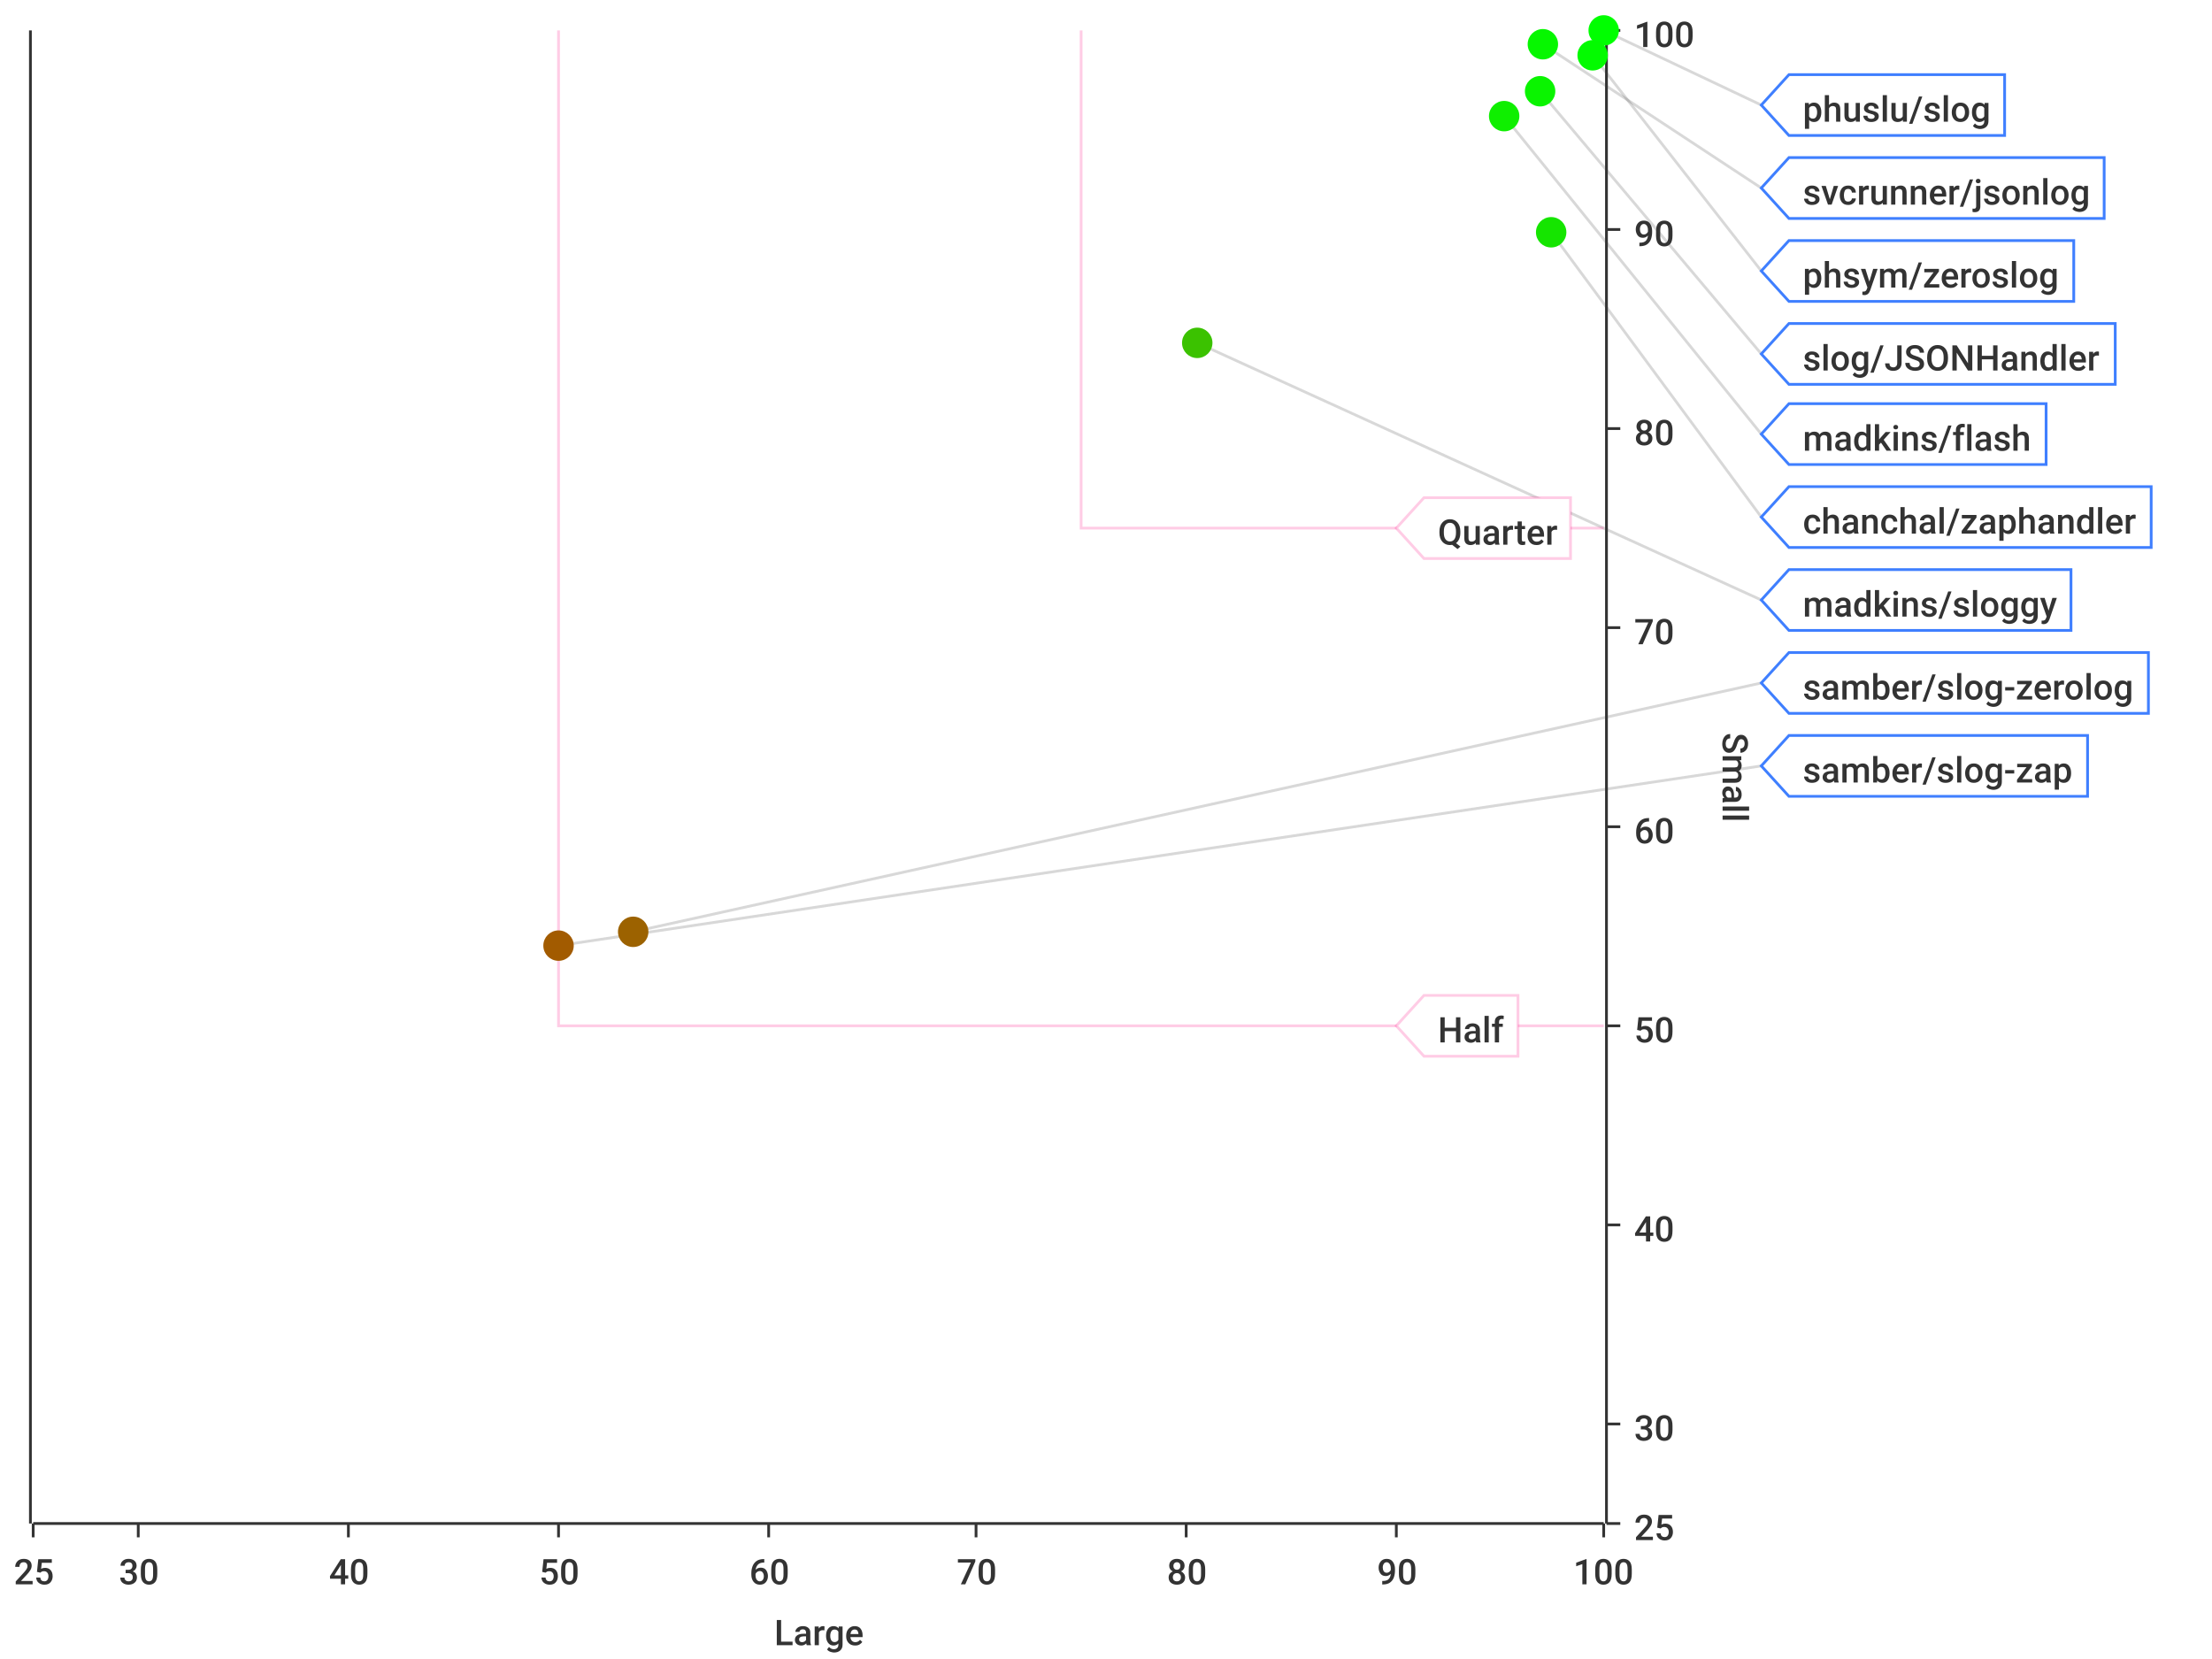
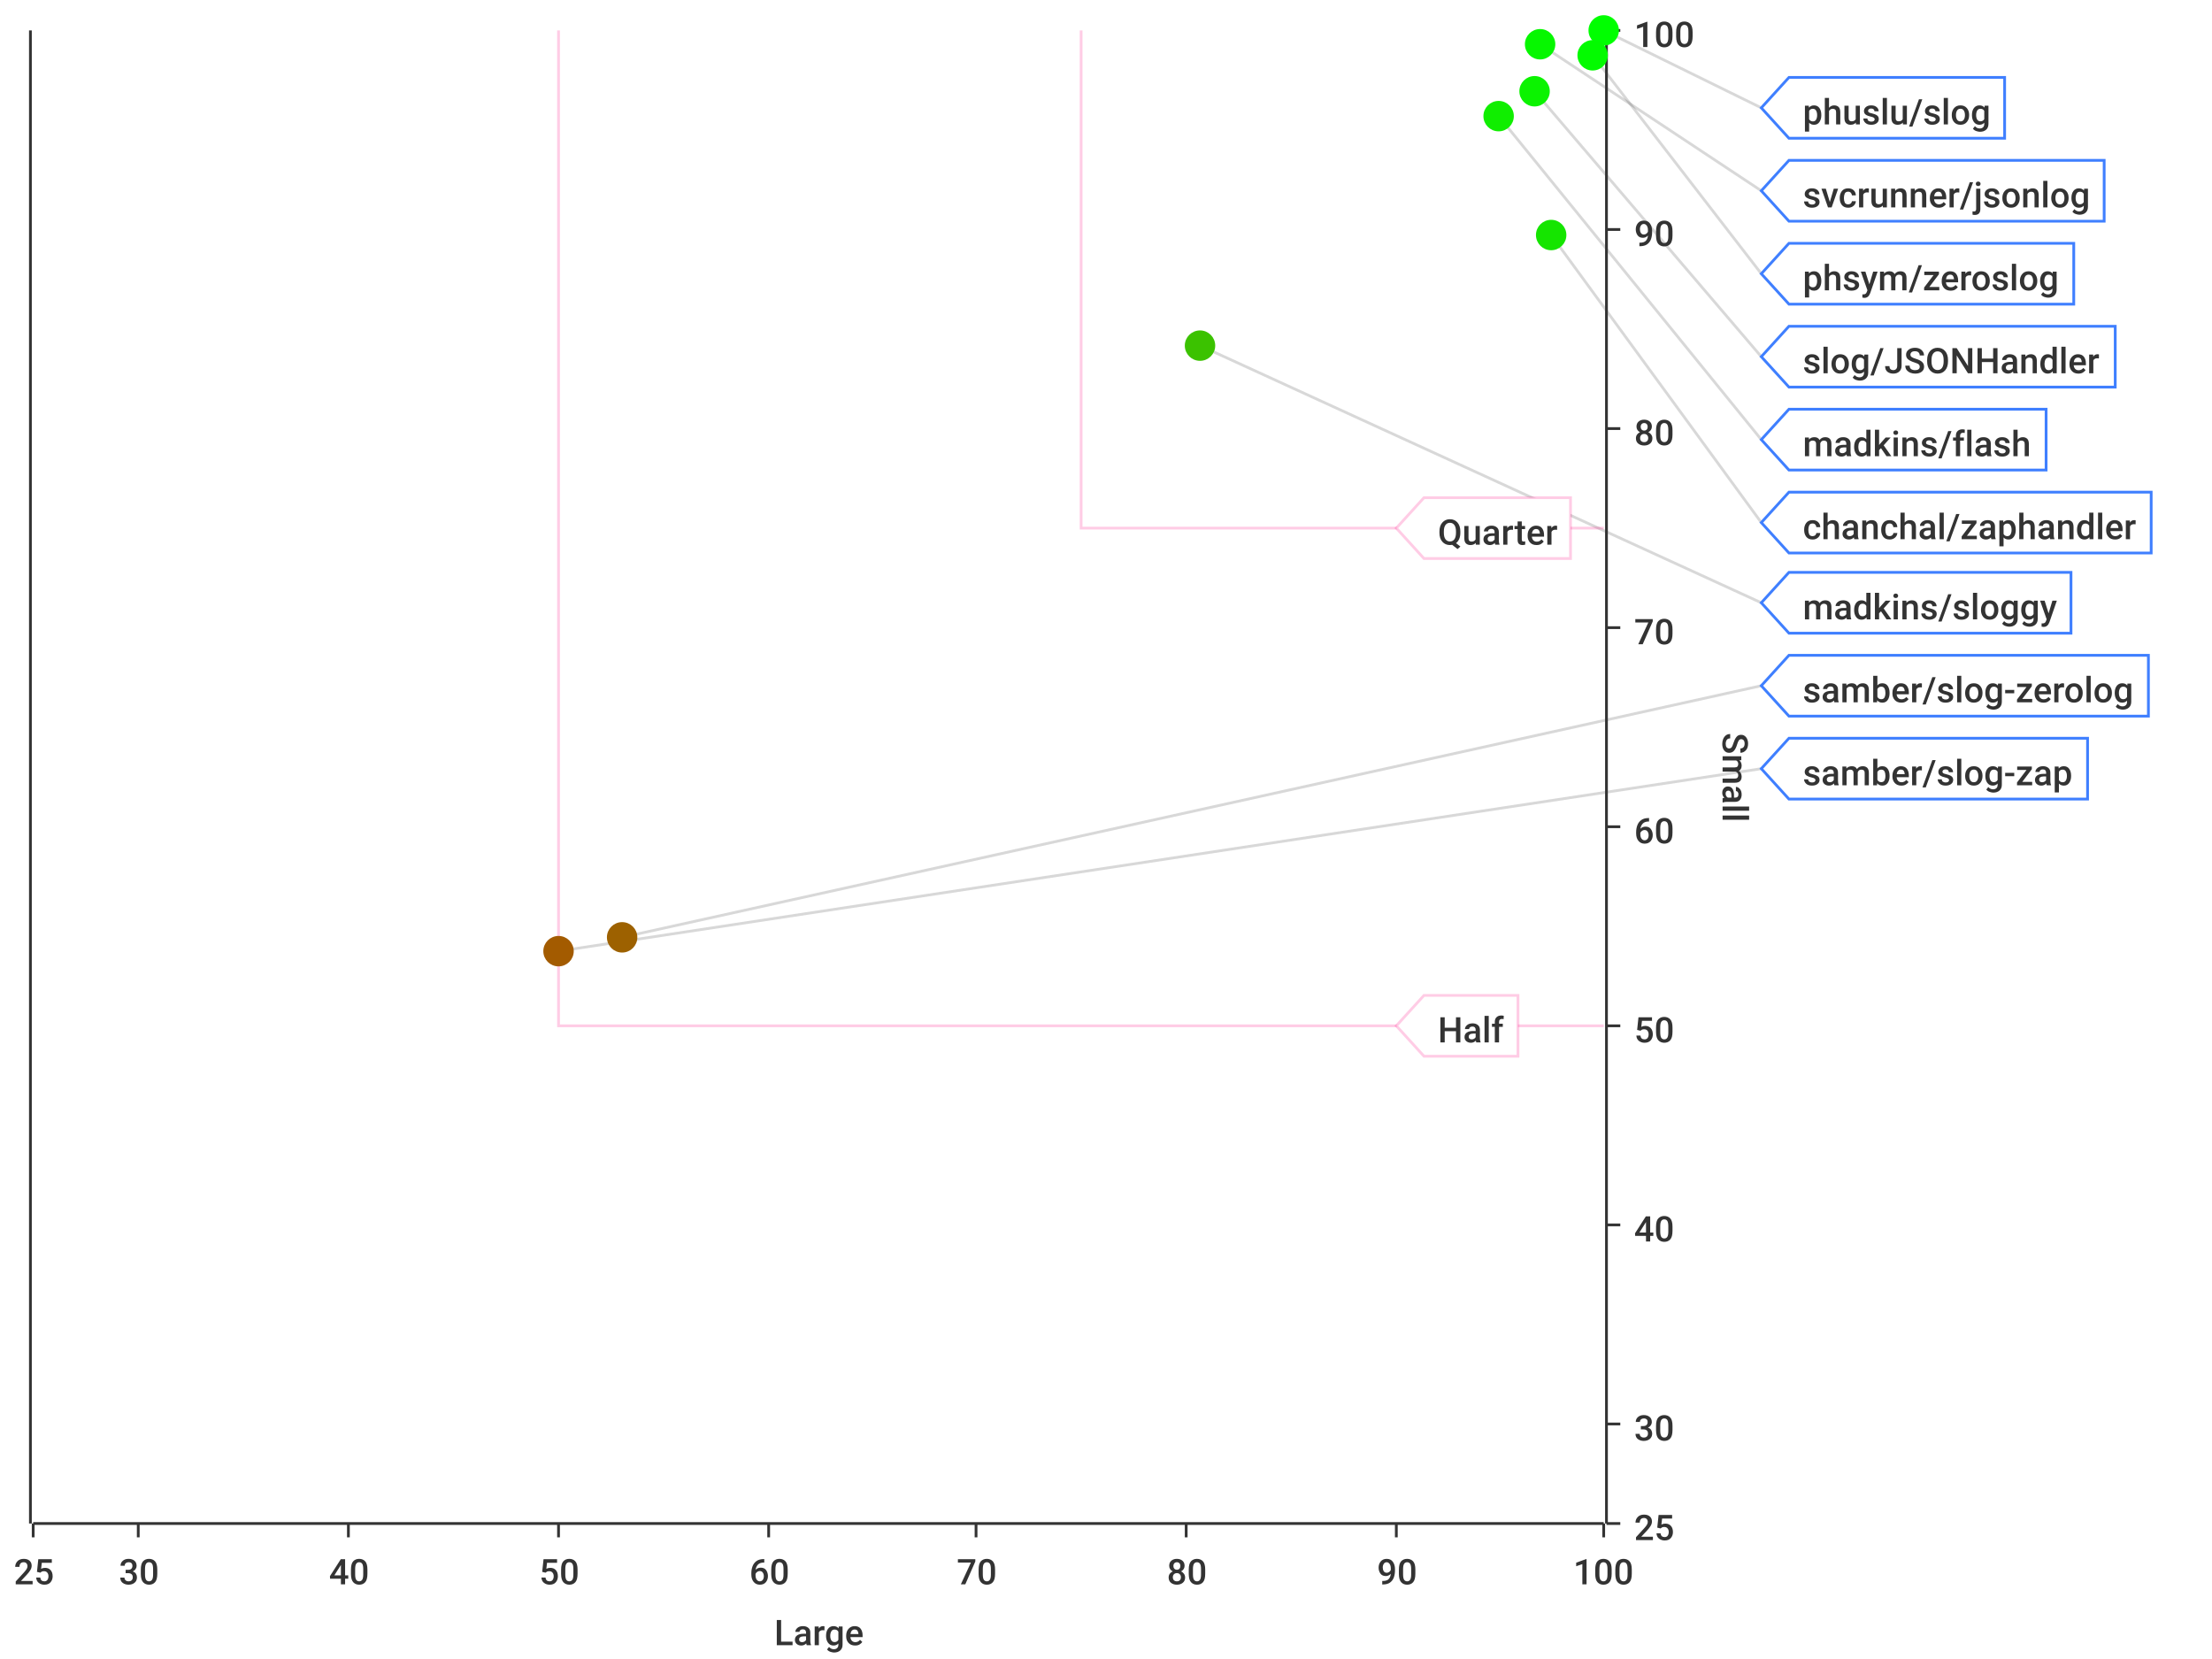
<svg xmlns="http://www.w3.org/2000/svg" width="800" height="600">\n<path d="M 0 0 L 800 0 L 800 600 L 0 600 L 0 0" style="stroke-width:0;stroke:rgba(255,255,255,1.0);fill:rgba(255,255,255,1.0)" />
  <path d="M 12 11 L 580 11 L 580 551 L 12 551 L 12 11" style="stroke-width:0;stroke:rgba(255,255,255,1.0);fill:rgba(255,255,255,1.0)" />
  <path d="M 12 551 L 580 551" style="stroke-width:1;stroke:rgba(51,51,51,1.0);fill:none" />
  <path d="M 12 551 L 12 556" style="stroke-width:1;stroke:rgba(51,51,51,1.0);fill:none" />
  <text x="5" y="573" style="stroke-width:0;stroke:none;fill:rgba(51,51,51,1.0);font-size:12.8px;font-family:'Roboto Medium',sans-serif">25</text>
  <path d="M 50 551 L 50 556" style="stroke-width:1;stroke:rgba(51,51,51,1.0);fill:none" />
  <text x="43" y="573" style="stroke-width:0;stroke:none;fill:rgba(51,51,51,1.0);font-size:12.8px;font-family:'Roboto Medium',sans-serif">30</text>
  <path d="M 126 551 L 126 556" style="stroke-width:1;stroke:rgba(51,51,51,1.0);fill:none" />
  <text x="119" y="573" style="stroke-width:0;stroke:none;fill:rgba(51,51,51,1.0);font-size:12.8px;font-family:'Roboto Medium',sans-serif">40</text>
  <path d="M 202 551 L 202 556" style="stroke-width:1;stroke:rgba(51,51,51,1.0);fill:none" />
  <text x="195" y="573" style="stroke-width:0;stroke:none;fill:rgba(51,51,51,1.0);font-size:12.8px;font-family:'Roboto Medium',sans-serif">50</text>
  <path d="M 278 551 L 278 556" style="stroke-width:1;stroke:rgba(51,51,51,1.0);fill:none" />
  <text x="271" y="573" style="stroke-width:0;stroke:none;fill:rgba(51,51,51,1.0);font-size:12.8px;font-family:'Roboto Medium',sans-serif">60</text>
  <path d="M 353 551 L 353 556" style="stroke-width:1;stroke:rgba(51,51,51,1.0);fill:none" />
  <text x="346" y="573" style="stroke-width:0;stroke:none;fill:rgba(51,51,51,1.0);font-size:12.8px;font-family:'Roboto Medium',sans-serif">70</text>
  <path d="M 429 551 L 429 556" style="stroke-width:1;stroke:rgba(51,51,51,1.0);fill:none" />
  <text x="422" y="573" style="stroke-width:0;stroke:none;fill:rgba(51,51,51,1.0);font-size:12.8px;font-family:'Roboto Medium',sans-serif">80</text>
  <path d="M 505 551 L 505 556" style="stroke-width:1;stroke:rgba(51,51,51,1.0);fill:none" />
  <text x="498" y="573" style="stroke-width:0;stroke:none;fill:rgba(51,51,51,1.0);font-size:12.8px;font-family:'Roboto Medium',sans-serif">90</text>
  <path d="M 580 551 L 580 556" style="stroke-width:1;stroke:rgba(51,51,51,1.0);fill:none" />
  <text x="569" y="573" style="stroke-width:0;stroke:none;fill:rgba(51,51,51,1.0);font-size:12.8px;font-family:'Roboto Medium',sans-serif">100</text>
  <text x="280" y="595" style="stroke-width:0;stroke:none;fill:rgba(51,51,51,1.0);font-size:12.8px;font-family:'Roboto Medium',sans-serif">Large</text>
  <path d="M 50 551 L 50 11" style="stroke-width:0;stroke:none;fill:none" />
  <path d="M 126 551 L 126 11" style="stroke-width:0;stroke:none;fill:none" />
  <path d="M 202 551 L 202 11" style="stroke-width:0;stroke:none;fill:none" />
  <path d="M 278 551 L 278 11" style="stroke-width:0;stroke:none;fill:none" />
  <path d="M 353 551 L 353 11" style="stroke-width:0;stroke:none;fill:none" />
  <path d="M 429 551 L 429 11" style="stroke-width:0;stroke:none;fill:none" />
  <path d="M 505 551 L 505 11" style="stroke-width:0;stroke:none;fill:none" />
  <path d="M 581 551 L 581 11" style="stroke-width:1;stroke:rgba(51,51,51,1.0);fill:none" />
  <path d="M 581 551 L 586 551" style="stroke-width:1;stroke:rgba(51,51,51,1.0);fill:none" />
  <text x="591" y="557" style="stroke-width:0;stroke:none;fill:rgba(51,51,51,1.0);font-size:12.8px;font-family:'Roboto Medium',sans-serif">25</text>
  <path d="M 581 515 L 586 515" style="stroke-width:1;stroke:rgba(51,51,51,1.0);fill:none" />
  <text x="591" y="521" style="stroke-width:0;stroke:none;fill:rgba(51,51,51,1.0);font-size:12.8px;font-family:'Roboto Medium',sans-serif">30</text>
  <path d="M 581 443 L 586 443" style="stroke-width:1;stroke:rgba(51,51,51,1.0);fill:none" />
  <text x="591" y="449" style="stroke-width:0;stroke:none;fill:rgba(51,51,51,1.0);font-size:12.8px;font-family:'Roboto Medium',sans-serif">40</text>
  <path d="M 581 371 L 586 371" style="stroke-width:1;stroke:rgba(51,51,51,1.0);fill:none" />
  <text x="591" y="377" style="stroke-width:0;stroke:none;fill:rgba(51,51,51,1.0);font-size:12.8px;font-family:'Roboto Medium',sans-serif">50</text>
  <path d="M 581 299 L 586 299" style="stroke-width:1;stroke:rgba(51,51,51,1.0);fill:none" />
  <text x="591" y="305" style="stroke-width:0;stroke:none;fill:rgba(51,51,51,1.0);font-size:12.8px;font-family:'Roboto Medium',sans-serif">60</text>
  <path d="M 581 227 L 586 227" style="stroke-width:1;stroke:rgba(51,51,51,1.0);fill:none" />
  <text x="591" y="233" style="stroke-width:0;stroke:none;fill:rgba(51,51,51,1.0);font-size:12.8px;font-family:'Roboto Medium',sans-serif">70</text>
  <path d="M 581 155 L 586 155" style="stroke-width:1;stroke:rgba(51,51,51,1.0);fill:none" />
  <text x="591" y="161" style="stroke-width:0;stroke:none;fill:rgba(51,51,51,1.0);font-size:12.8px;font-family:'Roboto Medium',sans-serif">80</text>
  <path d="M 581 83 L 586 83" style="stroke-width:1;stroke:rgba(51,51,51,1.0);fill:none" />
  <text x="591" y="89" style="stroke-width:0;stroke:none;fill:rgba(51,51,51,1.0);font-size:12.8px;font-family:'Roboto Medium',sans-serif">90</text>
  <path d="M 581 11 L 586 11" style="stroke-width:1;stroke:rgba(51,51,51,1.0);fill:none" />
  <text x="591" y="17" style="stroke-width:0;stroke:none;fill:rgba(51,51,51,1.0);font-size:12.8px;font-family:'Roboto Medium',sans-serif">100</text>
  <text x="623" y="265" style="stroke-width:0;stroke:none;fill:rgba(51,51,51,1.0);font-size:12.8px;font-family:'Roboto Medium',sans-serif" transform="rotate(90.00,623,265)">Small</text>
  <path d="M 12 731 L 580 731" style="stroke-width:0;stroke:none;fill:none" />
  <path d="M 12 515 L 580 515" style="stroke-width:0;stroke:none;fill:none" />
  <path d="M 12 443 L 580 443" style="stroke-width:0;stroke:none;fill:none" />
  <path d="M 12 371 L 580 371" style="stroke-width:0;stroke:none;fill:none" />
  <path d="M 12 299 L 580 299" style="stroke-width:0;stroke:none;fill:none" />
  <path d="M 12 227 L 580 227" style="stroke-width:0;stroke:none;fill:none" />
  <path d="M 12 155 L 580 155" style="stroke-width:0;stroke:none;fill:none" />
  <path d="M 12 83 L 580 83" style="stroke-width:0;stroke:none;fill:none" />
  <path d="M 11 551 L 11 11" style="stroke-width:1;stroke:rgba(51,51,51,1.0);fill:none" />
  <path d="M 11 -9223372036854775257 L 6 -9223372036854775257" style="stroke-width:1;stroke:rgba(51,51,51,1.0);fill:none" />
  <text x="-25" y="-9223372036854775251" style="stroke-width:0;stroke:none;fill:rgba(51,51,51,1.0);font-size:12.8px;font-family:'Roboto Medium',sans-serif">0.00</text>
  <path d="M 11 -9223372036854775257 L 6 -9223372036854775257" style="stroke-width:1;stroke:rgba(51,51,51,1.0);fill:none" />
  <text x="-25" y="-9223372036854775251" style="stroke-width:0;stroke:none;fill:rgba(51,51,51,1.0);font-size:12.8px;font-family:'Roboto Medium',sans-serif">0.00</text>
  <path d="M 11 -9223372036854775257 L 6 -9223372036854775257" style="stroke-width:1;stroke:rgba(51,51,51,1.0);fill:none" />
  <text x="-25" y="-9223372036854775251" style="stroke-width:0;stroke:none;fill:rgba(51,51,51,1.0);font-size:12.8px;font-family:'Roboto Medium',sans-serif">0.00</text>
  <path d="M 11 -9223372036854775257 L 6 -9223372036854775257" style="stroke-width:1;stroke:rgba(51,51,51,1.0);fill:none" />
  <text x="-25" y="-9223372036854775251" style="stroke-width:0;stroke:none;fill:rgba(51,51,51,1.0);font-size:12.8px;font-family:'Roboto Medium',sans-serif">0.00</text>
  <path d="M 11 -9223372036854775257 L 6 -9223372036854775257" style="stroke-width:1;stroke:rgba(51,51,51,1.0);fill:none" />
  <text x="-25" y="-9223372036854775251" style="stroke-width:0;stroke:none;fill:rgba(51,51,51,1.0);font-size:12.8px;font-family:'Roboto Medium',sans-serif">0.00</text>
  <path d="M 11 -9223372036854775257 L 6 -9223372036854775257" style="stroke-width:1;stroke:rgba(51,51,51,1.0);fill:none" />
  <text x="-25" y="-9223372036854775251" style="stroke-width:0;stroke:none;fill:rgba(51,51,51,1.0);font-size:12.8px;font-family:'Roboto Medium',sans-serif">0.00</text>
  <path d="M 11 -9223372036854775257 L 6 -9223372036854775257" style="stroke-width:1;stroke:rgba(51,51,51,1.0);fill:none" />
  <text x="-25" y="-9223372036854775251" style="stroke-width:0;stroke:none;fill:rgba(51,51,51,1.0);font-size:12.8px;font-family:'Roboto Medium',sans-serif">0.00</text>
  <path d="M 11 -9223372036854775257 L 6 -9223372036854775257" style="stroke-width:1;stroke:rgba(51,51,51,1.0);fill:none" />
  <text x="-25" y="-9223372036854775251" style="stroke-width:0;stroke:none;fill:rgba(51,51,51,1.0);font-size:12.8px;font-family:'Roboto Medium',sans-serif">0.00</text>
  <path d="M 11 -9223372036854775257 L 6 -9223372036854775257" style="stroke-width:1;stroke:rgba(51,51,51,1.0);fill:none" />
  <text x="-25" y="-9223372036854775251" style="stroke-width:0;stroke:none;fill:rgba(51,51,51,1.0);font-size:12.8px;font-family:'Roboto Medium',sans-serif">0.00</text>
  <path d="M 11 -9223372036854775257 L 6 -9223372036854775257" style="stroke-width:1;stroke:rgba(51,51,51,1.0);fill:none" />
  <text x="-25" y="-9223372036854775251" style="stroke-width:0;stroke:none;fill:rgba(51,51,51,1.0);font-size:12.8px;font-family:'Roboto Medium',sans-serif">0.00</text>
  <path d="M 11 -9223372036854775257 L 6 -9223372036854775257" style="stroke-width:1;stroke:rgba(51,51,51,1.0);fill:none" />
  <text x="-25" y="-9223372036854775251" style="stroke-width:0;stroke:none;fill:rgba(51,51,51,1.0);font-size:12.8px;font-family:'Roboto Medium',sans-serif">0.00</text>
  <path d="M 11 -9223372036854775257 L 6 -9223372036854775257" style="stroke-width:1;stroke:rgba(51,51,51,1.0);fill:none" />
  <text x="-25" y="-9223372036854775251" style="stroke-width:0;stroke:none;fill:rgba(51,51,51,1.0);font-size:12.8px;font-family:'Roboto Medium',sans-serif">0.00</text>
  <path d="M 11 -9223372036854775257 L 6 -9223372036854775257" style="stroke-width:1;stroke:rgba(51,51,51,1.0);fill:none" />
  <text x="-25" y="-9223372036854775251" style="stroke-width:0;stroke:none;fill:rgba(51,51,51,1.0);font-size:12.8px;font-family:'Roboto Medium',sans-serif">0.00</text>
  <path d="M 11 -9223372036854775257 L 6 -9223372036854775257" style="stroke-width:1;stroke:rgba(51,51,51,1.0);fill:none" />
  <text x="-25" y="-9223372036854775251" style="stroke-width:0;stroke:none;fill:rgba(51,51,51,1.0);font-size:12.8px;font-family:'Roboto Medium',sans-serif">0.00</text>
  <path d="M 11 -9223372036854775257 L 6 -9223372036854775257" style="stroke-width:1;stroke:rgba(51,51,51,1.0);fill:none" />
  <text x="-25" y="-9223372036854775251" style="stroke-width:0;stroke:none;fill:rgba(51,51,51,1.0);font-size:12.8px;font-family:'Roboto Medium',sans-serif">0.00</text>
  <path d="M 12 -9223372036854775257 L 580 -9223372036854775257" style="stroke-width:0;stroke:none;fill:none" />
  <path d="M 12 -9223372036854775257 L 580 -9223372036854775257" style="stroke-width:0;stroke:none;fill:none" />
  <path d="M 12 -9223372036854775257 L 580 -9223372036854775257" style="stroke-width:0;stroke:none;fill:none" />
  <path d="M 12 -9223372036854775257 L 580 -9223372036854775257" style="stroke-width:0;stroke:none;fill:none" />
  <path d="M 12 -9223372036854775257 L 580 -9223372036854775257" style="stroke-width:0;stroke:none;fill:none" />
  <path d="M 12 -9223372036854775257 L 580 -9223372036854775257" style="stroke-width:0;stroke:none;fill:none" />
  <path d="M 12 -9223372036854775257 L 580 -9223372036854775257" style="stroke-width:0;stroke:none;fill:none" />
  <path d="M 12 -9223372036854775257 L 580 -9223372036854775257" style="stroke-width:0;stroke:none;fill:none" />
  <path d="M 12 -9223372036854775257 L 580 -9223372036854775257" style="stroke-width:0;stroke:none;fill:none" />
  <path d="M 12 -9223372036854775257 L 580 -9223372036854775257" style="stroke-width:0;stroke:none;fill:none" />
  <path d="M 12 -9223372036854775257 L 580 -9223372036854775257" style="stroke-width:0;stroke:none;fill:none" />
  <path d="M 12 -9223372036854775257 L 580 -9223372036854775257" style="stroke-width:0;stroke:none;fill:none" />
  <path d="M 12 -9223372036854775257 L 580 -9223372036854775257" style="stroke-width:0;stroke:none;fill:none" />
  <path d="M 12 -9223372036854775257 L 580 -9223372036854775257" style="stroke-width:0;stroke:none;fill:none" />
-   <path d="M 580 11 L 637 38" style="stroke-width:1;stroke:rgba(63,63,63,0.2);fill:none" />
-   <path d="M 558 16 L 637 68" style="stroke-width:1;stroke:rgba(63,63,63,0.2);fill:none" />
-   <path d="M 576 20 L 637 98" style="stroke-width:1;stroke:rgba(63,63,63,0.2);fill:none" />
-   <path d="M 557 33 L 637 128" style="stroke-width:1;stroke:rgba(63,63,63,0.2);fill:none" />
-   <path d="M 544 42 L 637 157" style="stroke-width:1;stroke:rgba(63,63,63,0.2);fill:none" />
-   <path d="M 561 84 L 637 187" style="stroke-width:1;stroke:rgba(63,63,63,0.2);fill:none" />
-   <path d="M 433 124 L 637 217" style="stroke-width:1;stroke:rgba(63,63,63,0.2);fill:none" />
-   <path d="M 229 337 L 637 247" style="stroke-width:1;stroke:rgba(63,63,63,0.2);fill:none" />
-   <path d="M 202 342 L 637 277" style="stroke-width:1;stroke:rgba(63,63,63,0.2);fill:none" />
+   <path d="M 580 11 L 637 39" style="stroke-width:1;stroke:rgba(63,63,63,0.2);fill:none" />
+   <path d="M 557 16 L 637 69" style="stroke-width:1;stroke:rgba(63,63,63,0.2);fill:none" />
+   <path d="M 576 20 L 637 99" style="stroke-width:1;stroke:rgba(63,63,63,0.2);fill:none" />
+   <path d="M 555 33 L 637 129" style="stroke-width:1;stroke:rgba(63,63,63,0.2);fill:none" />
+   <path d="M 542 42 L 637 159" style="stroke-width:1;stroke:rgba(63,63,63,0.2);fill:none" />
+   <path d="M 561 85 L 637 189" style="stroke-width:1;stroke:rgba(63,63,63,0.2);fill:none" />
+   <path d="M 434 125 L 637 218" style="stroke-width:1;stroke:rgba(63,63,63,0.2);fill:none" />
+   <path d="M 225 339 L 637 248" style="stroke-width:1;stroke:rgba(63,63,63,0.2);fill:none" />
+   <path d="M 202 344 L 637 278" style="stroke-width:1;stroke:rgba(63,63,63,0.2);fill:none" />
  <path d="M 202 11 L 202 371 L 580 371" style="stroke-width:1;stroke:rgba(255,0,127,0.2);fill:none" />
  <path d="M 391 11 L 391 191 L 580 191" style="stroke-width:1;stroke:rgba(255,0,127,0.2);fill:none" />
  <path d="M 505 371 L 515 360 L 549 360 L 549 382 L 515 382 L 505 371 Z" style="stroke-width:1;stroke:rgba(255,0,127,0.2);fill:rgba(255,255,255,1.0)" />
  <text x="520" y="377" style="stroke-width:0;stroke:none;fill:rgba(51,51,51,1.0);font-size:12.8px;font-family:'Roboto Medium',sans-serif">Half</text>
  <path d="M 505 191 L 515 180 L 568 180 L 568 202 L 515 202 L 505 191 Z" style="stroke-width:1;stroke:rgba(255,0,127,0.2);fill:rgba(255,255,255,1.0)" />
  <text x="520" y="197" style="stroke-width:0;stroke:none;fill:rgba(51,51,51,1.0);font-size:12.8px;font-family:'Roboto Medium',sans-serif">Quarter</text>
  <circle cx="580" cy="11" r="5" style="stroke-width:1;stroke:rgba(0,255,0,1.0);fill:rgba(0,255,0,1.0)" />
  <path d="" style="stroke-width:1;stroke:rgba(0,255,0,1.0);fill:rgba(0,255,0,1.0)" />
-   <circle cx="558" cy="16" r="5" style="stroke-width:1;stroke:rgba(6,247,0,1.0);fill:rgba(6,247,0,1.0)" />
+   <circle cx="557" cy="16" r="5" style="stroke-width:1;stroke:rgba(6,247,0,1.0);fill:rgba(6,247,0,1.0)" />
  <path d="" style="stroke-width:1;stroke:rgba(6,247,0,1.0);fill:rgba(6,247,0,1.0)" />
  <circle cx="576" cy="20" r="5" style="stroke-width:1;stroke:rgba(3,251,0,1.0);fill:rgba(3,251,0,1.0)" />
  <path d="" style="stroke-width:1;stroke:rgba(3,251,0,1.0);fill:rgba(3,251,0,1.0)" />
-   <circle cx="557" cy="33" r="5" style="stroke-width:1;stroke:rgba(10,244,0,1.0);fill:rgba(10,244,0,1.0)" />
-   <path d="" style="stroke-width:1;stroke:rgba(10,244,0,1.0);fill:rgba(10,244,0,1.0)" />
-   <circle cx="544" cy="42" r="5" style="stroke-width:1;stroke:rgba(15,239,0,1.0);fill:rgba(15,239,0,1.0)" />
-   <path d="" style="stroke-width:1;stroke:rgba(15,239,0,1.0);fill:rgba(15,239,0,1.0)" />
-   <circle cx="561" cy="84" r="5" style="stroke-width:1;stroke:rgba(21,229,0,1.0);fill:rgba(21,229,0,1.0)" />
+   <circle cx="555" cy="33" r="5" style="stroke-width:1;stroke:rgba(11,243,0,1.0);fill:rgba(11,243,0,1.0)" />
+   <path d="" style="stroke-width:1;stroke:rgba(11,243,0,1.0);fill:rgba(11,243,0,1.0)" />
+   <circle cx="542" cy="42" r="5" style="stroke-width:1;stroke:rgba(16,238,0,1.0);fill:rgba(16,238,0,1.0)" />
+   <path d="" style="stroke-width:1;stroke:rgba(16,238,0,1.0);fill:rgba(16,238,0,1.0)" />
+   <circle cx="561" cy="85" r="5" style="stroke-width:1;stroke:rgba(21,229,0,1.0);fill:rgba(21,229,0,1.0)" />
  <path d="" style="stroke-width:1;stroke:rgba(21,229,0,1.0);fill:rgba(21,229,0,1.0)" />
-   <circle cx="433" cy="124" r="5" style="stroke-width:1;stroke:rgba(59,194,0,1.0);fill:rgba(59,194,0,1.0)" />
+   <circle cx="434" cy="125" r="5" style="stroke-width:1;stroke:rgba(59,194,0,1.0);fill:rgba(59,194,0,1.0)" />
  <path d="" style="stroke-width:1;stroke:rgba(59,194,0,1.0);fill:rgba(59,194,0,1.0)" />
-   <circle cx="229" cy="337" r="5" style="stroke-width:1;stroke:rgba(156,98,0,1.0);fill:rgba(156,98,0,1.0)" />
-   <path d="" style="stroke-width:1;stroke:rgba(156,98,0,1.0);fill:rgba(156,98,0,1.0)" />
-   <circle cx="202" cy="342" r="5" style="stroke-width:1;stroke:rgba(162,91,0,1.0);fill:rgba(162,91,0,1.0)" />
-   <path d="" style="stroke-width:1;stroke:rgba(162,91,0,1.0);fill:rgba(162,91,0,1.0)" />
-   <path d="M 637 38 L 647 27 L 725 27 L 725 49 L 647 49 L 637 38 Z" style="stroke-width:1;stroke:rgba(63,127,255,1.0);fill:rgba(255,255,255,1.0)" />
-   <text x="652" y="44" style="stroke-width:0;stroke:none;fill:rgba(51,51,51,1.0);font-size:12.8px;font-family:'Roboto Medium',sans-serif">phuslu/slog</text>
-   <path d="M 637 68 L 647 57 L 761 57 L 761 79 L 647 79 L 637 68 Z" style="stroke-width:1;stroke:rgba(63,127,255,1.0);fill:rgba(255,255,255,1.0)" />
-   <text x="652" y="74" style="stroke-width:0;stroke:none;fill:rgba(51,51,51,1.0);font-size:12.8px;font-family:'Roboto Medium',sans-serif">svcrunner/jsonlog</text>
-   <path d="M 637 98 L 647 87 L 750 87 L 750 109 L 647 109 L 637 98 Z" style="stroke-width:1;stroke:rgba(63,127,255,1.0);fill:rgba(255,255,255,1.0)" />
-   <text x="652" y="104" style="stroke-width:0;stroke:none;fill:rgba(51,51,51,1.0);font-size:12.8px;font-family:'Roboto Medium',sans-serif">phsym/zeroslog</text>
-   <path d="M 637 128 L 647 117 L 765 117 L 765 139 L 647 139 L 637 128 Z" style="stroke-width:1;stroke:rgba(63,127,255,1.0);fill:rgba(255,255,255,1.0)" />
-   <text x="652" y="134" style="stroke-width:0;stroke:none;fill:rgba(51,51,51,1.0);font-size:12.8px;font-family:'Roboto Medium',sans-serif">slog/JSONHandler</text>
-   <path d="M 637 157 L 647 146 L 740 146 L 740 168 L 647 168 L 637 157 Z" style="stroke-width:1;stroke:rgba(63,127,255,1.0);fill:rgba(255,255,255,1.0)" />
-   <text x="652" y="163" style="stroke-width:0;stroke:none;fill:rgba(51,51,51,1.0);font-size:12.8px;font-family:'Roboto Medium',sans-serif">madkins/flash</text>
-   <path d="M 637 187 L 647 176 L 778 176 L 778 198 L 647 198 L 637 187 Z" style="stroke-width:1;stroke:rgba(63,127,255,1.0);fill:rgba(255,255,255,1.0)" />
-   <text x="652" y="193" style="stroke-width:0;stroke:none;fill:rgba(51,51,51,1.0);font-size:12.8px;font-family:'Roboto Medium',sans-serif">chanchal/zaphandler</text>
-   <path d="M 637 217 L 647 206 L 749 206 L 749 228 L 647 228 L 637 217 Z" style="stroke-width:1;stroke:rgba(63,127,255,1.0);fill:rgba(255,255,255,1.0)" />
-   <text x="652" y="223" style="stroke-width:0;stroke:none;fill:rgba(51,51,51,1.0);font-size:12.8px;font-family:'Roboto Medium',sans-serif">madkins/sloggy</text>
-   <path d="M 637 247 L 647 236 L 777 236 L 777 258 L 647 258 L 637 247 Z" style="stroke-width:1;stroke:rgba(63,127,255,1.0);fill:rgba(255,255,255,1.0)" />
-   <text x="652" y="253" style="stroke-width:0;stroke:none;fill:rgba(51,51,51,1.0);font-size:12.8px;font-family:'Roboto Medium',sans-serif">samber/slog-zerolog</text>
-   <path d="M 637 277 L 647 266 L 755 266 L 755 288 L 647 288 L 637 277 Z" style="stroke-width:1;stroke:rgba(63,127,255,1.0);fill:rgba(255,255,255,1.0)" />
-   <text x="652" y="283" style="stroke-width:0;stroke:none;fill:rgba(51,51,51,1.0);font-size:12.8px;font-family:'Roboto Medium',sans-serif">samber/slog-zap</text>
+   <circle cx="225" cy="339" r="5" style="stroke-width:1;stroke:rgba(157,97,0,1.0);fill:rgba(157,97,0,1.0)" />
+   <path d="" style="stroke-width:1;stroke:rgba(157,97,0,1.0);fill:rgba(157,97,0,1.0)" />
+   <circle cx="202" cy="344" r="5" style="stroke-width:1;stroke:rgba(163,91,0,1.0);fill:rgba(163,91,0,1.0)" />
+   <path d="" style="stroke-width:1;stroke:rgba(163,91,0,1.0);fill:rgba(163,91,0,1.0)" />
+   <path d="M 637 39 L 647 28 L 725 28 L 725 50 L 647 50 L 637 39 Z" style="stroke-width:1;stroke:rgba(63,127,255,1.0);fill:rgba(255,255,255,1.0)" />
+   <text x="652" y="45" style="stroke-width:0;stroke:none;fill:rgba(51,51,51,1.0);font-size:12.8px;font-family:'Roboto Medium',sans-serif">phuslu/slog</text>
+   <path d="M 637 69 L 647 58 L 761 58 L 761 80 L 647 80 L 637 69 Z" style="stroke-width:1;stroke:rgba(63,127,255,1.0);fill:rgba(255,255,255,1.0)" />
+   <text x="652" y="75" style="stroke-width:0;stroke:none;fill:rgba(51,51,51,1.0);font-size:12.8px;font-family:'Roboto Medium',sans-serif">svcrunner/jsonlog</text>
+   <path d="M 637 99 L 647 88 L 750 88 L 750 110 L 647 110 L 637 99 Z" style="stroke-width:1;stroke:rgba(63,127,255,1.0);fill:rgba(255,255,255,1.0)" />
+   <text x="652" y="105" style="stroke-width:0;stroke:none;fill:rgba(51,51,51,1.0);font-size:12.8px;font-family:'Roboto Medium',sans-serif">phsym/zeroslog</text>
+   <path d="M 637 129 L 647 118 L 765 118 L 765 140 L 647 140 L 637 129 Z" style="stroke-width:1;stroke:rgba(63,127,255,1.0);fill:rgba(255,255,255,1.0)" />
+   <text x="652" y="135" style="stroke-width:0;stroke:none;fill:rgba(51,51,51,1.0);font-size:12.8px;font-family:'Roboto Medium',sans-serif">slog/JSONHandler</text>
+   <path d="M 637 159 L 647 148 L 740 148 L 740 170 L 647 170 L 637 159 Z" style="stroke-width:1;stroke:rgba(63,127,255,1.0);fill:rgba(255,255,255,1.0)" />
+   <text x="652" y="165" style="stroke-width:0;stroke:none;fill:rgba(51,51,51,1.0);font-size:12.8px;font-family:'Roboto Medium',sans-serif">madkins/flash</text>
+   <path d="M 637 189 L 647 178 L 778 178 L 778 200 L 647 200 L 637 189 Z" style="stroke-width:1;stroke:rgba(63,127,255,1.0);fill:rgba(255,255,255,1.0)" />
+   <text x="652" y="195" style="stroke-width:0;stroke:none;fill:rgba(51,51,51,1.0);font-size:12.8px;font-family:'Roboto Medium',sans-serif">chanchal/zaphandler</text>
+   <path d="M 637 218 L 647 207 L 749 207 L 749 229 L 647 229 L 637 218 Z" style="stroke-width:1;stroke:rgba(63,127,255,1.0);fill:rgba(255,255,255,1.0)" />
+   <text x="652" y="224" style="stroke-width:0;stroke:none;fill:rgba(51,51,51,1.0);font-size:12.8px;font-family:'Roboto Medium',sans-serif">madkins/sloggy</text>
+   <path d="M 637 248 L 647 237 L 777 237 L 777 259 L 647 259 L 637 248 Z" style="stroke-width:1;stroke:rgba(63,127,255,1.0);fill:rgba(255,255,255,1.0)" />
+   <text x="652" y="254" style="stroke-width:0;stroke:none;fill:rgba(51,51,51,1.0);font-size:12.8px;font-family:'Roboto Medium',sans-serif">samber/slog-zerolog</text>
+   <path d="M 637 278 L 647 267 L 755 267 L 755 289 L 647 289 L 637 278 Z" style="stroke-width:1;stroke:rgba(63,127,255,1.0);fill:rgba(255,255,255,1.0)" />
+   <text x="652" y="284" style="stroke-width:0;stroke:none;fill:rgba(51,51,51,1.0);font-size:12.8px;font-family:'Roboto Medium',sans-serif">samber/slog-zap</text>
</svg>
